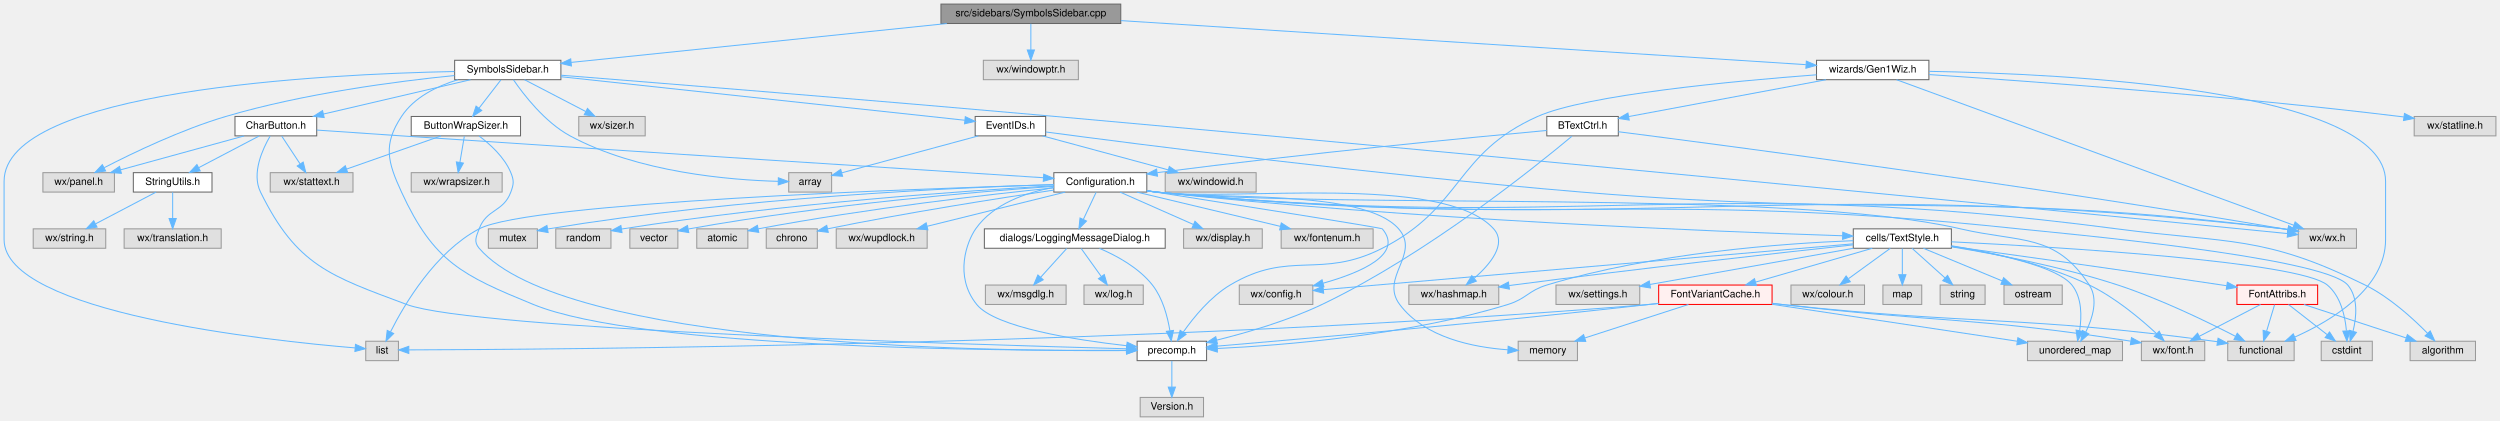
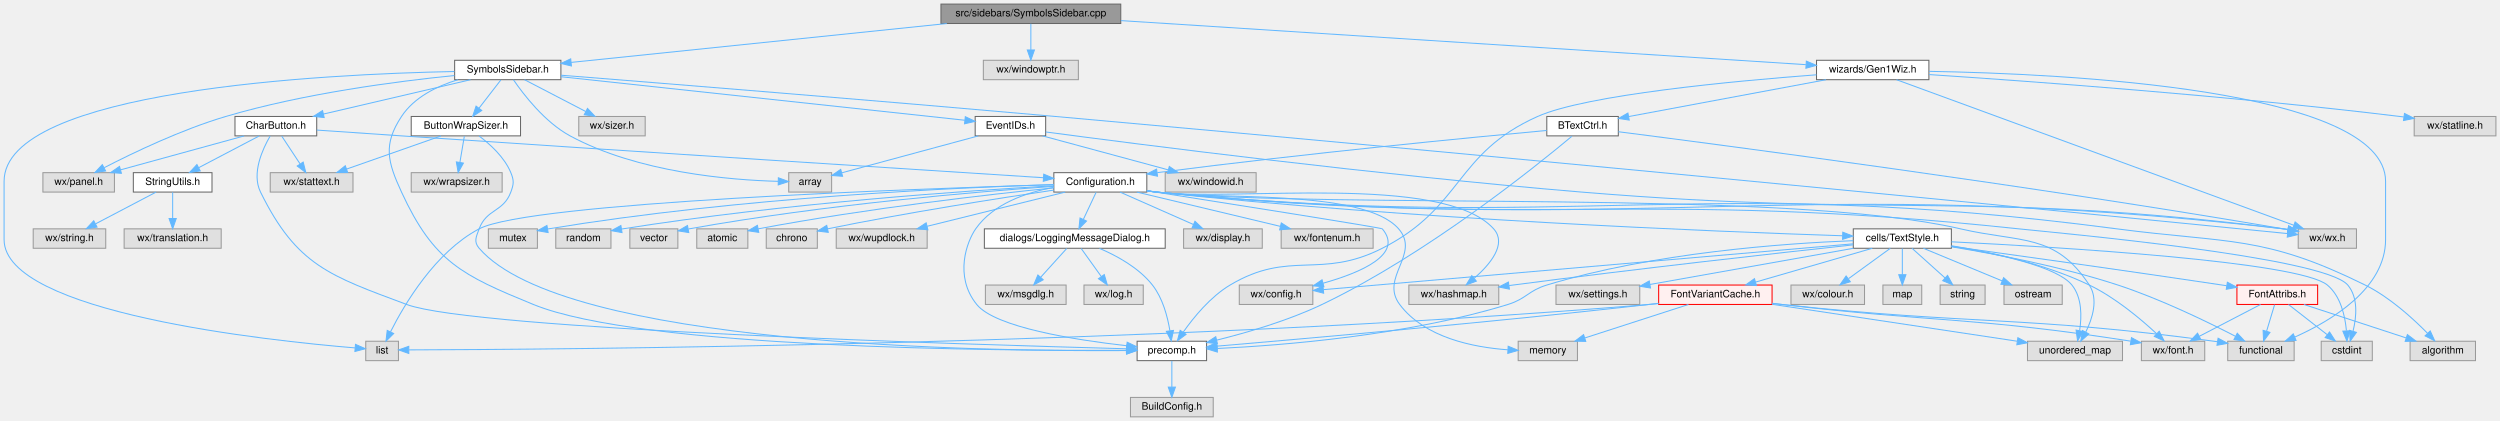
<svg xmlns="http://www.w3.org/2000/svg" xmlns:xlink="http://www.w3.org/1999/xlink" width="2447pt" height="412pt" viewBox="0.00 0.00 2447.00 412.00">
  <g id="graph0" class="graph" transform="scale(1 1) rotate(0) translate(4 408)">
    <g id="node1" class="node">
      <g id="a_node1">
        <a xlink:title="This file defines the class SymbolsSidebar.">
          <polygon fill="#999999" stroke="#666666" points="1093,-404 917,-404 917,-385 1093,-385 1093,-404" />
          <text text-anchor="middle" x="1005" y="-392" font-family="Helvetica,sans-Serif" font-size="10.00">src/sidebars/SymbolsSidebar.cpp</text>
        </a>
      </g>
    </g>
    <g id="node2" class="node">
      <g id="a_node2">
        <a xlink:href="SymbolsSidebar_8h.html" target="_top" xlink:title="This file declares the class wxMaximaFrame.">
          <polygon fill="white" stroke="#666666" points="545,-349 441,-349 441,-330 545,-330 545,-349" />
          <text text-anchor="middle" x="493" y="-337" font-family="Helvetica,sans-Serif" font-size="10.00">SymbolsSidebar.h</text>
        </a>
      </g>
    </g>
    <g id="edge1" class="edge">
      <path fill="none" stroke="#63b8ff" d="M922.74,-384.98C820.16,-374.37 647.1,-356.45 555.01,-346.92" />
      <polygon fill="#63b8ff" stroke="#63b8ff" points="555.31,-343.43 545,-345.88 554.59,-350.39 555.31,-343.43" />
    </g>
    <g id="node47" class="node">
      <g id="a_node47">
        <a xlink:title=" ">
          <polygon fill="#e0e0e0" stroke="#999999" points="1051.5,-349 958.5,-349 958.5,-330 1051.5,-330 1051.5,-349" />
          <text text-anchor="middle" x="1005" y="-337" font-family="Helvetica,sans-Serif" font-size="10.00">wx/windowptr.h</text>
        </a>
      </g>
    </g>
    <g id="edge71" class="edge">
      <path fill="none" stroke="#63b8ff" d="M1005,-384.75C1005,-377.8 1005,-367.85 1005,-359.13" />
      <polygon fill="#63b8ff" stroke="#63b8ff" points="1008.5,-359.09 1005,-349.09 1001.5,-359.09 1008.5,-359.09" />
    </g>
    <g id="node48" class="node">
      <g id="a_node48">
        <a xlink:href="Gen1Wiz_8h_source.html" target="_top" xlink:title=" ">
          <polygon fill="white" stroke="#666666" points="1884,-349 1774,-349 1774,-330 1884,-330 1884,-349" />
          <text text-anchor="middle" x="1829" y="-337" font-family="Helvetica,sans-Serif" font-size="10.00">wizards/Gen1Wiz.h</text>
        </a>
      </g>
    </g>
    <g id="edge72" class="edge">
      <path fill="none" stroke="#63b8ff" d="M1093.18,-387.83C1259.62,-377.12 1616.51,-354.17 1763.58,-344.71" />
      <polygon fill="#63b8ff" stroke="#63b8ff" points="1764.05,-348.18 1773.81,-344.05 1763.6,-341.2 1764.05,-348.18" />
    </g>
    <g id="node3" class="node">
      <g id="a_node3">
        <a xlink:href="precomp_8h_source.html" target="_top" xlink:title=" ">
          <polygon fill="white" stroke="#666666" points="1177,-74 1109,-74 1109,-55 1177,-55 1177,-74" />
          <text text-anchor="middle" x="1143" y="-62" font-family="Helvetica,sans-Serif" font-size="10.00">precomp.h</text>
        </a>
      </g>
    </g>
    <g id="edge2" class="edge">
      <path fill="none" stroke="#63b8ff" d="M444.15,-329.95C423.5,-323.65 401.38,-312.77 389,-294 370.89,-266.55 375.22,-249.86 389,-220 420.57,-151.59 448.27,-138.55 518,-110 623.28,-66.9 973.72,-64.52 1098.45,-65.1" />
      <polygon fill="#63b8ff" stroke="#63b8ff" points="1098.75,-68.6 1108.77,-65.15 1098.79,-61.6 1098.75,-68.6" />
    </g>
    <g id="node5" class="node">
      <g id="a_node5">
        <a xlink:title=" ">
          <polygon fill="#e0e0e0" stroke="#999999" points="810,-239 768,-239 768,-220 810,-220 810,-239" />
          <text text-anchor="middle" x="789" y="-227" font-family="Helvetica,sans-Serif" font-size="10.00">array</text>
        </a>
      </g>
    </g>
    <g id="edge4" class="edge">
      <path fill="none" stroke="#63b8ff" d="M498.58,-329.89C508.13,-315.93 529,-288.54 554,-275 620.23,-239.14 710.57,-231.75 757.62,-230.5" />
      <polygon fill="#63b8ff" stroke="#63b8ff" points="757.86,-233.99 767.79,-230.3 757.72,-226.99 757.86,-233.99" />
    </g>
    <g id="node6" class="node">
      <g id="a_node6">
        <a xlink:title=" ">
          <polygon fill="#e0e0e0" stroke="#999999" points="2302.5,-184 2245.5,-184 2245.5,-165 2302.5,-165 2302.5,-184" />
          <text text-anchor="middle" x="2274" y="-172" font-family="Helvetica,sans-Serif" font-size="10.00">wx/wx.h</text>
        </a>
      </g>
    </g>
    <g id="edge5" class="edge">
      <path fill="none" stroke="#63b8ff" d="M545.14,-334.38C640.97,-326.76 851.59,-309.81 1029,-294 1504.19,-251.66 2080.84,-194.7 2234.72,-179.41" />
      <polygon fill="#63b8ff" stroke="#63b8ff" points="2235.45,-182.86 2245.06,-178.38 2234.76,-175.89 2235.45,-182.86" />
    </g>
    <g id="node7" class="node">
      <g id="a_node7">
        <a xlink:href="EventIDs_8h.html" target="_top" xlink:title="This file declares the class EventIDs that contains unique IDs for many events wxMaxima needs.">
          <polygon fill="white" stroke="#666666" points="1019.5,-294 950.5,-294 950.5,-275 1019.5,-275 1019.5,-294" />
          <text text-anchor="middle" x="985" y="-282" font-family="Helvetica,sans-Serif" font-size="10.00">EventIDs.h</text>
        </a>
      </g>
    </g>
    <g id="edge6" class="edge">
      <path fill="none" stroke="#63b8ff" d="M545.19,-332.88C642.34,-322.41 849.35,-300.11 940.42,-290.3" />
      <polygon fill="#63b8ff" stroke="#63b8ff" points="940.85,-293.78 950.42,-289.22 940.1,-286.82 940.85,-293.78" />
    </g>
    <g id="node9" class="node">
      <g id="a_node9">
        <a xlink:title=" ">
          <polygon fill="#e0e0e0" stroke="#999999" points="627.5,-294 562.5,-294 562.5,-275 627.5,-275 627.5,-294" />
          <text text-anchor="middle" x="595" y="-282" font-family="Helvetica,sans-Serif" font-size="10.00">wx/sizer.h</text>
        </a>
      </g>
    </g>
    <g id="edge10" class="edge">
      <path fill="none" stroke="#63b8ff" d="M509.39,-329.98C525.57,-321.57 550.57,-308.59 569.38,-298.81" />
      <polygon fill="#63b8ff" stroke="#63b8ff" points="571.05,-301.89 578.31,-294.17 567.83,-295.68 571.05,-301.89" />
    </g>
    <g id="node10" class="node">
      <g id="a_node10">
        <a xlink:title=" ">
          <polygon fill="#e0e0e0" stroke="#999999" points="108,-239 38,-239 38,-220 108,-220 108,-239" />
          <text text-anchor="middle" x="73" y="-227" font-family="Helvetica,sans-Serif" font-size="10.00">wx/panel.h</text>
        </a>
      </g>
    </g>
    <g id="edge11" class="edge">
      <path fill="none" stroke="#63b8ff" d="M440.74,-334.08C384.57,-328.42 293.1,-316.51 217,-294 173.64,-281.17 126.16,-258.4 98.01,-243.89" />
      <polygon fill="#63b8ff" stroke="#63b8ff" points="99.38,-240.66 88.9,-239.14 96.15,-246.86 99.38,-240.66" />
    </g>
    <g id="node11" class="node">
      <g id="a_node11">
        <a xlink:href="CharButton_8h.html" target="_top" xlink:title="This file contains the definition of the class Charbutton that allows to select arbitrary unicode sym...">
          <polygon fill="white" stroke="#666666" points="306,-294 226,-294 226,-275 306,-275 306,-294" />
          <text text-anchor="middle" x="266" y="-282" font-family="Helvetica,sans-Serif" font-size="10.00">CharButton.h</text>
        </a>
      </g>
    </g>
    <g id="edge12" class="edge">
      <path fill="none" stroke="#63b8ff" d="M456.53,-329.98C417.43,-320.86 355.23,-306.33 312.61,-296.38" />
      <polygon fill="#63b8ff" stroke="#63b8ff" points="313.29,-292.95 302.76,-294.08 311.7,-299.76 313.29,-292.95" />
    </g>
    <g id="node36" class="node">
      <g id="a_node36">
        <a xlink:title=" ">
          <polygon fill="#e0e0e0" stroke="#999999" points="386,-74 354,-74 354,-55 386,-55 386,-74" />
          <text text-anchor="middle" x="370" y="-62" font-family="Helvetica,sans-Serif" font-size="10.00">list</text>
        </a>
      </g>
    </g>
    <g id="edge70" class="edge">
      <path fill="none" stroke="#63b8ff" d="M440.71,-338.01C313.83,-335.43 0,-319.98 0,-230.5 0,-230.5 0,-230.5 0,-173.5 0,-101.86 258.83,-74.51 343.53,-67.47" />
      <polygon fill="#63b8ff" stroke="#63b8ff" points="343.94,-70.95 353.62,-66.66 343.38,-63.97 343.94,-70.95" />
    </g>
    <g id="node45" class="node">
      <g id="a_node45">
        <a xlink:href="ButtonWrapSizer_8h.html" target="_top" xlink:title="This file contains the definition of the class Buttonwrapsizer that allows to select arbitrary unicod...">
          <polygon fill="white" stroke="#666666" points="505.5,-294 398.5,-294 398.5,-275 505.5,-275 505.5,-294" />
          <text text-anchor="middle" x="452" y="-282" font-family="Helvetica,sans-Serif" font-size="10.00">ButtonWrapSizer.h</text>
        </a>
      </g>
    </g>
    <g id="edge66" class="edge">
      <path fill="none" stroke="#63b8ff" d="M486.23,-329.75C480.44,-322.26 471.94,-311.28 464.86,-302.13" />
      <polygon fill="#63b8ff" stroke="#63b8ff" points="467.53,-299.86 458.64,-294.09 461.99,-304.14 467.53,-299.86" />
    </g>
    <g id="node4" class="node">
      <g id="a_node4">
        <a xlink:title=" ">
-           <polygon fill="#e0e0e0" stroke="#999999" points="1174,-19 1112,-19 1112,0 1174,0 1174,-19" />
-           <text text-anchor="middle" x="1143" y="-7" font-family="Helvetica,sans-Serif" font-size="10.00">Version.h</text>
+           <polygon fill="#e0e0e0" stroke="#999999" points="1183.5,-19 1102.5,-19 1102.5,0 1183.5,0 1183.5,-19" />
+           <text text-anchor="middle" x="1143" y="-7" font-family="Helvetica,sans-Serif" font-size="10.00">BuildConfig.h</text>
        </a>
      </g>
    </g>
    <g id="edge3" class="edge">
      <path fill="none" stroke="#63b8ff" d="M1143,-54.75C1143,-47.8 1143,-37.85 1143,-29.13" />
      <polygon fill="#63b8ff" stroke="#63b8ff" points="1146.5,-29.09 1143,-19.09 1139.5,-29.09 1146.5,-29.09" />
    </g>
    <g id="edge7" class="edge">
      <path fill="none" stroke="#63b8ff" d="M953.51,-274.98C916.87,-265.08 856.75,-248.82 820.23,-238.94" />
      <polygon fill="#63b8ff" stroke="#63b8ff" points="820.71,-235.45 810.14,-236.22 818.88,-242.21 820.71,-235.45" />
    </g>
    <g id="edge8" class="edge">
      <path fill="none" stroke="#63b8ff" d="M1019.6,-278.83C1107.2,-267.16 1344.94,-236.51 1544,-220 1848.71,-194.73 1927.59,-221.74 2231,-184 2232.46,-183.82 2233.95,-183.61 2235.45,-183.39" />
      <polygon fill="#63b8ff" stroke="#63b8ff" points="2236.12,-186.83 2245.41,-181.74 2234.97,-179.93 2236.12,-186.83" />
    </g>
    <g id="node8" class="node">
      <g id="a_node8">
        <a xlink:title=" ">
          <polygon fill="#e0e0e0" stroke="#999999" points="1225.5,-239 1136.5,-239 1136.5,-220 1225.5,-220 1225.5,-239" />
          <text text-anchor="middle" x="1181" y="-227" font-family="Helvetica,sans-Serif" font-size="10.00">wx/windowid.h</text>
        </a>
      </g>
    </g>
    <g id="edge9" class="edge">
      <path fill="none" stroke="#63b8ff" d="M1016.49,-274.98C1049.82,-265.97 1102.6,-251.7 1139.35,-241.76" />
      <polygon fill="#63b8ff" stroke="#63b8ff" points="1140.52,-245.07 1149.26,-239.08 1138.7,-238.31 1140.52,-245.07" />
    </g>
    <g id="edge13" class="edge">
      <path fill="none" stroke="#63b8ff" d="M260.44,-274.87C253.07,-262.25 241.99,-238.29 251,-220 286.42,-148.06 318.89,-138.06 394,-110 459.84,-85.4 947,-70.65 1098.31,-66.63" />
      <polygon fill="#63b8ff" stroke="#63b8ff" points="1098.7,-70.12 1108.61,-66.36 1098.52,-63.12 1098.7,-70.12" />
    </g>
    <g id="edge64" class="edge">
      <path fill="none" stroke="#63b8ff" d="M234.99,-274.98C202.17,-265.97 150.2,-251.7 114.01,-241.76" />
      <polygon fill="#63b8ff" stroke="#63b8ff" points="114.82,-238.36 104.25,-239.08 112.97,-245.11 114.82,-238.36" />
    </g>
    <g id="node12" class="node">
      <g id="a_node12">
        <a xlink:href="StringUtils_8h_source.html" target="_top" xlink:title=" ">
          <polygon fill="white" stroke="#666666" points="203.5,-239 126.5,-239 126.5,-220 203.5,-220 203.5,-239" />
          <text text-anchor="middle" x="165" y="-227" font-family="Helvetica,sans-Serif" font-size="10.00">StringUtils.h</text>
        </a>
      </g>
    </g>
    <g id="edge14" class="edge">
      <path fill="none" stroke="#63b8ff" d="M249.77,-274.98C233.82,-266.61 209.22,-253.7 190.62,-243.95" />
      <polygon fill="#63b8ff" stroke="#63b8ff" points="192,-240.72 181.52,-239.17 188.75,-246.92 192,-240.72" />
    </g>
    <g id="node15" class="node">
      <g id="a_node15">
        <a xlink:href="Configuration_8h_source.html" target="_top" xlink:title=" ">
          <polygon fill="white" stroke="#666666" points="1118.5,-239 1027.5,-239 1027.5,-220 1118.5,-220 1118.5,-239" />
          <text text-anchor="middle" x="1073" y="-227" font-family="Helvetica,sans-Serif" font-size="10.00">Configuration.h</text>
        </a>
      </g>
    </g>
    <g id="edge17" class="edge">
      <path fill="none" stroke="#63b8ff" d="M306.16,-280.68C330.19,-279.01 361.34,-276.86 389,-275 622.39,-259.34 900.64,-241.49 1017.26,-234.05" />
      <polygon fill="#63b8ff" stroke="#63b8ff" points="1017.61,-237.53 1027.37,-233.4 1017.17,-230.55 1017.61,-237.53" />
    </g>
    <g id="node44" class="node">
      <g id="a_node44">
        <a xlink:title=" ">
          <polygon fill="#e0e0e0" stroke="#999999" points="341.5,-239 260.5,-239 260.5,-220 341.5,-220 341.5,-239" />
          <text text-anchor="middle" x="301" y="-227" font-family="Helvetica,sans-Serif" font-size="10.00">wx/stattext.h</text>
        </a>
      </g>
    </g>
    <g id="edge65" class="edge">
      <path fill="none" stroke="#63b8ff" d="M271.78,-274.75C276.62,-267.42 283.68,-256.73 289.64,-247.7" />
      <polygon fill="#63b8ff" stroke="#63b8ff" points="292.74,-249.36 295.33,-239.09 286.9,-245.5 292.74,-249.36" />
    </g>
    <g id="node13" class="node">
      <g id="a_node13">
        <a xlink:title=" ">
          <polygon fill="#e0e0e0" stroke="#999999" points="99.5,-184 28.5,-184 28.5,-165 99.5,-165 99.5,-184" />
          <text text-anchor="middle" x="64" y="-172" font-family="Helvetica,sans-Serif" font-size="10.00">wx/string.h</text>
        </a>
      </g>
    </g>
    <g id="edge15" class="edge">
      <path fill="none" stroke="#63b8ff" d="M148.77,-219.98C132.82,-211.61 108.22,-198.7 89.62,-188.95" />
      <polygon fill="#63b8ff" stroke="#63b8ff" points="91,-185.72 80.52,-184.17 87.75,-191.92 91,-185.72" />
    </g>
    <g id="node14" class="node">
      <g id="a_node14">
        <a xlink:title=" ">
          <polygon fill="#e0e0e0" stroke="#999999" points="212.5,-184 117.5,-184 117.5,-165 212.5,-165 212.5,-184" />
          <text text-anchor="middle" x="165" y="-172" font-family="Helvetica,sans-Serif" font-size="10.00">wx/translation.h</text>
        </a>
      </g>
    </g>
    <g id="edge16" class="edge">
      <path fill="none" stroke="#63b8ff" d="M165,-219.75C165,-212.8 165,-202.85 165,-194.13" />
      <polygon fill="#63b8ff" stroke="#63b8ff" points="168.5,-194.09 165,-184.09 161.5,-194.09 168.5,-194.09" />
    </g>
    <g id="edge18" class="edge">
      <path fill="none" stroke="#63b8ff" d="M1027.48,-224.57C1000.45,-219.62 968.19,-208.57 951,-184 942.68,-172.11 929.41,-137.94 952,-110 970.18,-87.52 1048.27,-75.29 1098.8,-69.59" />
      <polygon fill="#63b8ff" stroke="#63b8ff" points="1099.26,-73.06 1108.82,-68.51 1098.51,-66.1 1099.26,-73.06" />
    </g>
    <g id="edge19" class="edge">
      <path fill="none" stroke="#63b8ff" d="M1118.57,-221.02C1121.75,-220.64 1124.92,-220.29 1128,-220 1616.36,-174.46 1743.69,-239.74 2231,-184 2232.46,-183.83 2233.95,-183.64 2235.46,-183.43" />
      <polygon fill="#63b8ff" stroke="#63b8ff" points="2236.11,-186.87 2245.42,-181.82 2234.99,-179.96 2236.11,-186.87" />
    </g>
    <g id="node16" class="node">
      <g id="a_node16">
        <a xlink:title=" ">
          <polygon fill="#e0e0e0" stroke="#999999" points="1281,-129 1209,-129 1209,-110 1281,-110 1281,-129" />
          <text text-anchor="middle" x="1245" y="-117" font-family="Helvetica,sans-Serif" font-size="10.00">wx/config.h</text>
        </a>
      </g>
    </g>
    <g id="edge20" class="edge">
      <path fill="none" stroke="#63b8ff" d="M1118.7,-221.32C1196.88,-209.02 1348.07,-185.1 1349,-184 1370.22,-159.09 1327.83,-141.1 1290.95,-130.76" />
      <polygon fill="#63b8ff" stroke="#63b8ff" points="1291.81,-127.37 1281.24,-128.17 1290.01,-134.13 1291.81,-127.37" />
    </g>
    <g id="node17" class="node">
      <g id="a_node17">
        <a xlink:title=" ">
          <polygon fill="#e0e0e0" stroke="#999999" points="1231.5,-184 1154.5,-184 1154.5,-165 1231.5,-165 1231.5,-184" />
          <text text-anchor="middle" x="1193" y="-172" font-family="Helvetica,sans-Serif" font-size="10.00">wx/display.h</text>
        </a>
      </g>
    </g>
    <g id="edge21" class="edge">
      <path fill="none" stroke="#63b8ff" d="M1092.28,-219.98C1111.67,-211.42 1141.81,-198.11 1164.07,-188.28" />
      <polygon fill="#63b8ff" stroke="#63b8ff" points="1165.64,-191.41 1173.37,-184.17 1162.81,-185.01 1165.64,-191.41" />
    </g>
    <g id="node18" class="node">
      <g id="a_node18">
        <a xlink:title=" ">
          <polygon fill="#e0e0e0" stroke="#999999" points="1340,-184 1250,-184 1250,-165 1340,-165 1340,-184" />
          <text text-anchor="middle" x="1295" y="-172" font-family="Helvetica,sans-Serif" font-size="10.00">wx/fontenum.h</text>
        </a>
      </g>
    </g>
    <g id="edge22" class="edge">
      <path fill="none" stroke="#63b8ff" d="M1108.67,-219.98C1146.83,-210.87 1207.47,-196.4 1249.15,-186.45" />
      <polygon fill="#63b8ff" stroke="#63b8ff" points="1250.14,-189.81 1259.05,-184.08 1248.51,-183 1250.14,-189.81" />
    </g>
    <g id="node19" class="node">
      <g id="a_node19">
        <a xlink:title=" ">
          <polygon fill="#e0e0e0" stroke="#999999" points="1463,-129 1375,-129 1375,-110 1463,-110 1463,-129" />
          <text text-anchor="middle" x="1419" y="-117" font-family="Helvetica,sans-Serif" font-size="10.00">wx/hashmap.h</text>
        </a>
      </g>
    </g>
    <g id="edge23" class="edge">
      <path fill="none" stroke="#63b8ff" d="M1118.6,-221.29C1121.78,-220.84 1124.93,-220.4 1128,-220 1201.14,-210.36 1408.75,-238.92 1458,-184 1471.31,-169.15 1454.46,-149.17 1438.94,-135.61" />
      <polygon fill="#63b8ff" stroke="#63b8ff" points="1441.05,-132.82 1431.11,-129.17 1436.6,-138.22 1441.05,-132.82" />
    </g>
    <g id="node20" class="node">
      <g id="a_node20">
        <a xlink:href="LoggingMessageDialog_8h.html" target="_top" xlink:title="This file declares a message dialog that sends its contents to the log message sink.">
          <polygon fill="white" stroke="#666666" points="1136.5,-184 959.5,-184 959.5,-165 1136.5,-165 1136.5,-184" />
          <text text-anchor="middle" x="1048" y="-172" font-family="Helvetica,sans-Serif" font-size="10.00">dialogs/LoggingMessageDialog.h</text>
        </a>
      </g>
    </g>
    <g id="edge24" class="edge">
      <path fill="none" stroke="#63b8ff" d="M1068.87,-219.75C1065.49,-212.57 1060.58,-202.18 1056.38,-193.27" />
      <polygon fill="#63b8ff" stroke="#63b8ff" points="1059.48,-191.64 1052.05,-184.09 1053.15,-194.63 1059.48,-191.64" />
    </g>
    <g id="node23" class="node">
      <g id="a_node23">
        <a xlink:href="TextStyle_8h.html" target="_top" xlink:title="This file declares everything needed for the text style system used to style all the elements on the ...">
          <polygon fill="white" stroke="#666666" points="1906,-184 1810,-184 1810,-165 1906,-165 1906,-184" />
          <text text-anchor="middle" x="1858" y="-172" font-family="Helvetica,sans-Serif" font-size="10.00">cells/TextStyle.h</text>
        </a>
      </g>
    </g>
    <g id="edge28" class="edge">
      <path fill="none" stroke="#63b8ff" d="M1118.58,-221.12C1121.76,-220.71 1124.93,-220.33 1128,-220 1376.96,-193.23 1675.55,-181.3 1799.57,-177.23" />
      <polygon fill="#63b8ff" stroke="#63b8ff" points="1799.73,-180.72 1809.61,-176.9 1799.5,-173.73 1799.73,-180.72" />
    </g>
    <g id="node30" class="node">
      <g id="a_node30">
        <a xlink:title=" ">
          <polygon fill="#e0e0e0" stroke="#999999" points="2318,-74 2268,-74 2268,-55 2318,-55 2318,-74" />
          <text text-anchor="middle" x="2293" y="-62" font-family="Helvetica,sans-Serif" font-size="10.00">cstdint</text>
        </a>
      </g>
    </g>
    <g id="edge53" class="edge">
      <path fill="none" stroke="#63b8ff" d="M1118.57,-221.06C1121.76,-220.66 1124.92,-220.3 1128,-220 1501.65,-183.27 1598.65,-223.69 1972,-184 2008.09,-180.16 2270.6,-156.74 2294,-129 2304.32,-116.76 2302.61,-97.98 2299.2,-84.02" />
      <polygon fill="#63b8ff" stroke="#63b8ff" points="2302.46,-82.68 2296.3,-74.06 2295.74,-84.64 2302.46,-82.68" />
    </g>
    <g id="node33" class="node">
      <g id="a_node33">
        <a xlink:title=" ">
          <polygon fill="#e0e0e0" stroke="#999999" points="2419,-74 2355,-74 2355,-55 2419,-55 2419,-74" />
          <text text-anchor="middle" x="2387" y="-62" font-family="Helvetica,sans-Serif" font-size="10.00">algorithm</text>
        </a>
      </g>
    </g>
    <g id="edge60" class="edge">
      <path fill="none" stroke="#63b8ff" d="M1118.57,-221.04C1121.75,-220.65 1124.92,-220.3 1128,-220 1544.17,-180.01 1653.47,-238.38 2068,-184 2177.79,-169.6 2211.74,-178.09 2311,-129 2334.93,-117.17 2357.78,-96.33 2372.07,-81.77" />
      <polygon fill="#63b8ff" stroke="#63b8ff" points="2374.71,-84.07 2379.08,-74.42 2369.64,-79.24 2374.71,-84.07" />
    </g>
    <g id="node35" class="node">
      <g id="a_node35">
        <a xlink:title=" ">
          <polygon fill="#e0e0e0" stroke="#999999" points="1540,-74 1482,-74 1482,-55 1540,-55 1540,-74" />
          <text text-anchor="middle" x="1511" y="-62" font-family="Helvetica,sans-Serif" font-size="10.00">memory</text>
        </a>
      </g>
    </g>
    <g id="edge54" class="edge">
      <path fill="none" stroke="#63b8ff" d="M1118.62,-221.44C1121.79,-220.95 1124.94,-220.47 1128,-220 1180.66,-211.93 1330,-224.16 1365,-184 1386.61,-159.2 1346.27,-136.32 1366,-110 1390.33,-77.54 1437.89,-68.03 1471.91,-65.61" />
      <polygon fill="#63b8ff" stroke="#63b8ff" points="1472.2,-69.1 1481.99,-65.07 1471.82,-62.11 1472.2,-69.1" />
    </g>
    <g id="edge58" class="edge">
      <path fill="none" stroke="#63b8ff" d="M1027.35,-227.25C894.51,-223.33 514.36,-209.95 465,-184 422.16,-161.48 391.92,-110.33 378.23,-83.19" />
      <polygon fill="#63b8ff" stroke="#63b8ff" points="381.32,-81.54 373.8,-74.07 375.02,-84.6 381.32,-81.54" />
    </g>
    <g id="node37" class="node">
      <g id="a_node37">
        <a xlink:title=" ">
          <polygon fill="#e0e0e0" stroke="#999999" points="2073.5,-74 1980.5,-74 1980.5,-55 2073.5,-55 2073.5,-74" />
          <text text-anchor="middle" x="2027" y="-62" font-family="Helvetica,sans-Serif" font-size="10.00">unordered_map</text>
        </a>
      </g>
    </g>
    <g id="edge56" class="edge">
      <path fill="none" stroke="#63b8ff" d="M1118.57,-221.07C1121.76,-220.67 1124.92,-220.31 1128,-220 1302.21,-202.61 1744.48,-223.68 1915,-184 1974.51,-170.15 2007.53,-180.12 2041,-129 2050.06,-115.17 2044.17,-96.38 2037.47,-82.83" />
      <polygon fill="#63b8ff" stroke="#63b8ff" points="2040.53,-81.13 2032.65,-74.04 2034.39,-84.49 2040.53,-81.13" />
    </g>
    <g id="node38" class="node">
      <g id="a_node38">
        <a xlink:title=" ">
          <polygon fill="#e0e0e0" stroke="#999999" points="522,-184 474,-184 474,-165 522,-165 522,-184" />
          <text text-anchor="middle" x="498" y="-172" font-family="Helvetica,sans-Serif" font-size="10.00">mutex</text>
        </a>
      </g>
    </g>
    <g id="edge55" class="edge">
      <path fill="none" stroke="#63b8ff" d="M1027.35,-227.37C935.33,-224.53 720.95,-215.06 532.16,-183.89" />
      <polygon fill="#63b8ff" stroke="#63b8ff" points="532.49,-180.4 522.05,-182.2 531.33,-187.3 532.49,-180.4" />
    </g>
    <g id="node39" class="node">
      <g id="a_node39">
        <a xlink:title=" ">
          <polygon fill="#e0e0e0" stroke="#999999" points="594,-184 540,-184 540,-165 594,-165 594,-184" />
          <text text-anchor="middle" x="567" y="-172" font-family="Helvetica,sans-Serif" font-size="10.00">random</text>
        </a>
      </g>
    </g>
    <g id="edge57" class="edge">
      <path fill="none" stroke="#63b8ff" d="M1027.47,-226.17C945.11,-221.52 765.77,-209.43 604.5,-183.84" />
      <polygon fill="#63b8ff" stroke="#63b8ff" points="604.83,-180.35 594.4,-182.22 603.72,-187.26 604.83,-180.35" />
    </g>
    <g id="node40" class="node">
      <g id="a_node40">
        <a xlink:title=" ">
          <polygon fill="#e0e0e0" stroke="#999999" points="659.5,-184 612.5,-184 612.5,-165 659.5,-165 659.5,-184" />
          <text text-anchor="middle" x="636" y="-172" font-family="Helvetica,sans-Serif" font-size="10.00">vector</text>
        </a>
      </g>
    </g>
    <g id="edge59" class="edge">
      <path fill="none" stroke="#63b8ff" d="M1027.25,-225.59C953.88,-220.46 805.24,-208.17 669.84,-183.88" />
      <polygon fill="#63b8ff" stroke="#63b8ff" points="670.17,-180.38 659.7,-182.04 668.91,-187.27 670.17,-180.38" />
    </g>
    <g id="node41" class="node">
      <g id="a_node41">
        <a xlink:title=" ">
          <polygon fill="#e0e0e0" stroke="#999999" points="728,-184 678,-184 678,-165 728,-165 728,-184" />
          <text text-anchor="middle" x="703" y="-172" font-family="Helvetica,sans-Serif" font-size="10.00">atomic</text>
        </a>
      </g>
    </g>
    <g id="edge61" class="edge">
      <path fill="none" stroke="#63b8ff" d="M1027.36,-224.11C964.38,-217.7 847.16,-204.44 738.04,-184" />
      <polygon fill="#63b8ff" stroke="#63b8ff" points="738.66,-180.56 728.18,-182.13 737.35,-187.44 738.66,-180.56" />
    </g>
    <g id="node42" class="node">
      <g id="a_node42">
        <a xlink:title=" ">
          <polygon fill="#e0e0e0" stroke="#999999" points="796,-184 746,-184 746,-165 796,-165 796,-184" />
          <text text-anchor="middle" x="771" y="-172" font-family="Helvetica,sans-Serif" font-size="10.00">chrono</text>
        </a>
      </g>
    </g>
    <g id="edge62" class="edge">
      <path fill="none" stroke="#63b8ff" d="M1027.46,-221.95C974.16,-214.04 883.35,-199.82 806,-184 805.9,-183.98 805.8,-183.96 805.7,-183.94" />
      <polygon fill="#63b8ff" stroke="#63b8ff" points="806.7,-180.58 796.19,-181.85 805.2,-187.41 806.7,-180.58" />
    </g>
    <g id="node43" class="node">
      <g id="a_node43">
        <a xlink:title=" ">
          <polygon fill="#e0e0e0" stroke="#999999" points="903.5,-184 814.5,-184 814.5,-165 903.5,-165 903.5,-184" />
          <text text-anchor="middle" x="859" y="-172" font-family="Helvetica,sans-Serif" font-size="10.00">wx/wupdlock.h</text>
        </a>
      </g>
    </g>
    <g id="edge63" class="edge">
      <path fill="none" stroke="#63b8ff" d="M1038.62,-219.98C1001.91,-210.89 943.62,-196.46 903.45,-186.51" />
      <polygon fill="#63b8ff" stroke="#63b8ff" points="904.2,-183.09 893.65,-184.08 902.52,-189.88 904.2,-183.09" />
    </g>
    <g id="edge25" class="edge">
      <path fill="none" stroke="#63b8ff" d="M1072.17,-164.89C1088.98,-157.73 1110.68,-145.95 1124,-129 1134.11,-116.13 1138.85,-97.97 1141.07,-84.36" />
      <polygon fill="#63b8ff" stroke="#63b8ff" points="1144.57,-84.59 1142.4,-74.22 1137.63,-83.68 1144.57,-84.59" />
    </g>
    <g id="node21" class="node">
      <g id="a_node21">
        <a xlink:title=" ">
          <polygon fill="#e0e0e0" stroke="#999999" points="1039.5,-129 960.5,-129 960.5,-110 1039.5,-110 1039.5,-129" />
          <text text-anchor="middle" x="1000" y="-117" font-family="Helvetica,sans-Serif" font-size="10.00">wx/msgdlg.h</text>
        </a>
      </g>
    </g>
    <g id="edge26" class="edge">
      <path fill="none" stroke="#63b8ff" d="M1040.07,-164.75C1033.15,-157.11 1022.93,-145.82 1014.55,-136.56" />
      <polygon fill="#63b8ff" stroke="#63b8ff" points="1017.09,-134.15 1007.78,-129.09 1011.9,-138.85 1017.09,-134.15" />
    </g>
    <g id="node22" class="node">
      <g id="a_node22">
        <a xlink:title=" ">
          <polygon fill="#e0e0e0" stroke="#999999" points="1115,-129 1057,-129 1057,-110 1115,-110 1115,-129" />
          <text text-anchor="middle" x="1086" y="-117" font-family="Helvetica,sans-Serif" font-size="10.00">wx/log.h</text>
        </a>
      </g>
    </g>
    <g id="edge27" class="edge">
      <path fill="none" stroke="#63b8ff" d="M1054.27,-164.75C1059.59,-157.34 1067.36,-146.5 1073.88,-137.41" />
      <polygon fill="#63b8ff" stroke="#63b8ff" points="1076.86,-139.26 1079.84,-129.09 1071.17,-135.18 1076.86,-139.26" />
    </g>
    <g id="edge29" class="edge">
      <path fill="none" stroke="#63b8ff" d="M1809.94,-172.43C1741.81,-169.77 1613.87,-160.61 1510,-129 1491.94,-123.5 1490.04,-115.56 1472,-110 1373.39,-79.6 1251.79,-69.96 1187.59,-66.9" />
      <polygon fill="#63b8ff" stroke="#63b8ff" points="1187.56,-63.4 1177.42,-66.45 1187.25,-70.39 1187.56,-63.4" />
    </g>
    <g id="edge35" class="edge">
      <path fill="none" stroke="#63b8ff" d="M1809.9,-169.34C1694.81,-159.39 1404.73,-134.31 1291.39,-124.51" />
      <polygon fill="#63b8ff" stroke="#63b8ff" points="1291.57,-121.01 1281.3,-123.64 1290.97,-127.99 1291.57,-121.01" />
    </g>
    <g id="edge32" class="edge">
      <path fill="none" stroke="#63b8ff" d="M1809.83,-168.33C1737.48,-160.46 1596.51,-144.73 1477,-129 1475.72,-128.83 1474.43,-128.66 1473.13,-128.48" />
      <polygon fill="#63b8ff" stroke="#63b8ff" points="1473.38,-124.99 1463,-127.09 1472.43,-131.92 1473.38,-124.99" />
    </g>
    <g id="node24" class="node">
      <g id="a_node24">
        <a xlink:title=" ">
          <polygon fill="#e0e0e0" stroke="#999999" points="1821,-129 1749,-129 1749,-110 1821,-110 1821,-129" />
          <text text-anchor="middle" x="1785" y="-117" font-family="Helvetica,sans-Serif" font-size="10.00">wx/colour.h</text>
        </a>
      </g>
    </g>
    <g id="edge30" class="edge">
      <path fill="none" stroke="#63b8ff" d="M1846.27,-164.98C1835.27,-157 1818.58,-144.88 1805.4,-135.31" />
      <polygon fill="#63b8ff" stroke="#63b8ff" points="1807.09,-132.21 1796.94,-129.17 1802.98,-137.88 1807.09,-132.21" />
    </g>
    <g id="node25" class="node">
      <g id="a_node25">
        <a xlink:title=" ">
          <polygon fill="#e0e0e0" stroke="#999999" points="1877,-129 1839,-129 1839,-110 1877,-110 1877,-129" />
          <text text-anchor="middle" x="1858" y="-117" font-family="Helvetica,sans-Serif" font-size="10.00">map</text>
        </a>
      </g>
    </g>
    <g id="edge31" class="edge">
      <path fill="none" stroke="#63b8ff" d="M1858,-164.75C1858,-157.8 1858,-147.85 1858,-139.13" />
      <polygon fill="#63b8ff" stroke="#63b8ff" points="1861.5,-139.09 1858,-129.09 1854.5,-139.09 1861.5,-139.09" />
    </g>
    <g id="node26" class="node">
      <g id="a_node26">
        <a xlink:title=" ">
          <polygon fill="#e0e0e0" stroke="#999999" points="1939,-129 1895,-129 1895,-110 1939,-110 1939,-129" />
          <text text-anchor="middle" x="1917" y="-117" font-family="Helvetica,sans-Serif" font-size="10.00">string</text>
        </a>
      </g>
    </g>
    <g id="edge33" class="edge">
      <path fill="none" stroke="#63b8ff" d="M1867.48,-164.98C1876.2,-157.15 1889.34,-145.34 1899.9,-135.86" />
      <polygon fill="#63b8ff" stroke="#63b8ff" points="1902.25,-138.46 1907.35,-129.17 1897.57,-133.25 1902.25,-138.46" />
    </g>
    <g id="node27" class="node">
      <g id="a_node27">
        <a xlink:title=" ">
          <polygon fill="#e0e0e0" stroke="#999999" points="2014.5,-129 1957.5,-129 1957.5,-110 2014.5,-110 2014.5,-129" />
          <text text-anchor="middle" x="1986" y="-117" font-family="Helvetica,sans-Serif" font-size="10.00">ostream</text>
        </a>
      </g>
    </g>
    <g id="edge34" class="edge">
      <path fill="none" stroke="#63b8ff" d="M1878.57,-164.98C1899.43,-156.34 1931.97,-142.87 1955.77,-133.02" />
      <polygon fill="#63b8ff" stroke="#63b8ff" points="1957.16,-136.23 1965.06,-129.17 1954.48,-129.76 1957.16,-136.23" />
    </g>
    <g id="node28" class="node">
      <g id="a_node28">
        <a xlink:title=" ">
          <polygon fill="#e0e0e0" stroke="#999999" points="2154,-74 2092,-74 2092,-55 2154,-55 2154,-74" />
          <text text-anchor="middle" x="2123" y="-62" font-family="Helvetica,sans-Serif" font-size="10.00">wx/font.h</text>
        </a>
      </g>
    </g>
    <g id="edge36" class="edge">
      <path fill="none" stroke="#63b8ff" d="M1906.11,-167.45C1944.15,-161.35 1997.84,-149.78 2041,-129 2066.42,-116.76 2091.44,-95.72 2107.03,-81.23" />
      <polygon fill="#63b8ff" stroke="#63b8ff" points="2109.44,-83.76 2114.27,-74.33 2104.62,-78.69 2109.44,-83.76" />
    </g>
    <g id="node29" class="node">
      <g id="a_node29">
        <a xlink:title=" ">
          <polygon fill="#e0e0e0" stroke="#999999" points="1601,-129 1519,-129 1519,-110 1601,-110 1601,-129" />
          <text text-anchor="middle" x="1560" y="-117" font-family="Helvetica,sans-Serif" font-size="10.00">wx/settings.h</text>
        </a>
      </g>
    </g>
    <g id="edge37" class="edge">
      <path fill="none" stroke="#63b8ff" d="M1810.12,-164.98C1755.6,-155.29 1666.88,-139.51 1611.07,-129.58" />
      <polygon fill="#63b8ff" stroke="#63b8ff" points="1611.5,-126.11 1601.04,-127.8 1610.28,-133 1611.5,-126.11" />
    </g>
    <g id="edge38" class="edge">
      <path fill="none" stroke="#63b8ff" d="M1906.16,-171.32C2009.66,-166.21 2246.17,-152.12 2274,-129 2286.99,-118.21 2291.33,-98.92 2292.67,-84.42" />
      <polygon fill="#63b8ff" stroke="#63b8ff" points="2296.18,-84.25 2293.21,-74.08 2289.19,-83.88 2296.18,-84.25" />
    </g>
    <g id="node31" class="node">
      <g id="a_node31">
        <a xlink:title=" ">
          <polygon fill="#e0e0e0" stroke="#999999" points="2241.5,-74 2176.5,-74 2176.5,-55 2241.5,-55 2241.5,-74" />
          <text text-anchor="middle" x="2209" y="-62" font-family="Helvetica,sans-Serif" font-size="10.00">functional</text>
        </a>
      </g>
    </g>
    <g id="edge39" class="edge">
      <path fill="none" stroke="#63b8ff" d="M1906.13,-166.42C1949.41,-159.34 2014.39,-146.9 2069,-129 2110.74,-115.31 2156.68,-92.98 2184.17,-78.77" />
      <polygon fill="#63b8ff" stroke="#63b8ff" points="2185.84,-81.85 2193.08,-74.11 2182.6,-75.64 2185.84,-81.85" />
    </g>
    <g id="node32" class="node">
      <g id="a_node32">
        <a xlink:href="FontAttribs_8h_source.html" target="_top" xlink:title=" ">
          <polygon fill="#fff0f0" stroke="red" points="2264.5,-129 2185.5,-129 2185.5,-110 2264.5,-110 2264.5,-129" />
          <text text-anchor="middle" x="2225" y="-117" font-family="Helvetica,sans-Serif" font-size="10.00">FontAttribs.h</text>
        </a>
      </g>
    </g>
    <g id="edge40" class="edge">
      <path fill="none" stroke="#63b8ff" d="M1906.02,-166.9C1967.48,-158.4 2077.23,-143.05 2171,-129 2172.47,-128.78 2173.96,-128.56 2175.46,-128.33" />
      <polygon fill="#63b8ff" stroke="#63b8ff" points="2176.14,-131.76 2185.49,-126.79 2175.08,-124.85 2176.14,-131.76" />
    </g>
    <g id="node34" class="node">
      <g id="a_node34">
        <a xlink:href="FontVariantCache_8h.html" target="_top" xlink:title="This file implements the wxFont cache system.">
          <polygon fill="#fff0f0" stroke="red" points="1730.5,-129 1619.5,-129 1619.5,-110 1730.5,-110 1730.5,-129" />
          <text text-anchor="middle" x="1675" y="-117" font-family="Helvetica,sans-Serif" font-size="10.00">FontVariantCache.h</text>
        </a>
      </g>
    </g>
    <g id="edge45" class="edge">
      <path fill="none" stroke="#63b8ff" d="M1828.6,-164.98C1797.61,-156.01 1748.62,-141.82 1714.33,-131.89" />
      <polygon fill="#63b8ff" stroke="#63b8ff" points="1715.21,-128.5 1704.63,-129.08 1713.26,-135.23 1715.21,-128.5" />
    </g>
    <g id="edge52" class="edge">
      <path fill="none" stroke="#63b8ff" d="M1906.27,-166.93C1949.82,-159.93 2009.26,-147.3 2024,-129 2033.94,-116.66 2033.67,-98.18 2031.52,-84.33" />
      <polygon fill="#63b8ff" stroke="#63b8ff" points="2034.94,-83.55 2029.55,-74.43 2028.07,-84.92 2034.94,-83.55" />
    </g>
    <g id="edge41" class="edge">
      <path fill="none" stroke="#63b8ff" d="M2208.61,-109.98C2192.43,-101.57 2167.43,-88.59 2148.62,-78.81" />
      <polygon fill="#63b8ff" stroke="#63b8ff" points="2150.17,-75.68 2139.69,-74.17 2146.95,-81.89 2150.17,-75.68" />
    </g>
    <g id="edge43" class="edge">
      <path fill="none" stroke="#63b8ff" d="M2235.93,-109.98C2246.08,-102.07 2261.42,-90.11 2273.65,-80.58" />
      <polygon fill="#63b8ff" stroke="#63b8ff" points="2276.14,-83.08 2281.88,-74.17 2271.84,-77.56 2276.14,-83.08" />
    </g>
    <g id="edge44" class="edge">
      <path fill="none" stroke="#63b8ff" d="M2222.36,-109.75C2220.24,-102.72 2217.19,-92.62 2214.54,-83.84" />
      <polygon fill="#63b8ff" stroke="#63b8ff" points="2217.83,-82.65 2211.59,-74.09 2211.13,-84.67 2217.83,-82.65" />
    </g>
    <g id="edge42" class="edge">
      <path fill="none" stroke="#63b8ff" d="M2251.03,-109.98C2278.11,-101.13 2320.71,-87.19 2351.01,-77.28" />
      <polygon fill="#63b8ff" stroke="#63b8ff" points="2352.35,-80.52 2360.77,-74.08 2350.18,-73.87 2352.35,-80.52" />
    </g>
    <g id="edge46" class="edge">
      <path fill="none" stroke="#63b8ff" d="M1619.35,-111.09C1616.19,-110.71 1613.05,-110.35 1610,-110 1454.78,-92.46 1270.01,-76.22 1187.1,-69.18" />
      <polygon fill="#63b8ff" stroke="#63b8ff" points="1187.29,-65.69 1177.03,-68.33 1186.7,-72.66 1187.29,-65.69" />
    </g>
    <g id="edge48" class="edge">
      <path fill="none" stroke="#63b8ff" d="M1730.66,-111.13C1733.82,-110.74 1736.95,-110.36 1740,-110 1888.96,-92.45 1929.86,-97.72 2081.47,-74.09" />
      <polygon fill="#63b8ff" stroke="#63b8ff" points="2082.28,-77.51 2091.62,-72.49 2081.19,-70.59 2082.28,-77.51" />
    </g>
    <g id="edge49" class="edge">
      <path fill="none" stroke="#63b8ff" d="M1730.65,-111.05C1733.81,-110.68 1736.94,-110.33 1740,-110 1927.59,-89.76 1976.01,-99.17 2163,-74 2164.09,-73.85 2165.19,-73.7 2166.3,-73.54" />
      <polygon fill="#63b8ff" stroke="#63b8ff" points="2167.07,-76.96 2176.4,-71.93 2165.97,-70.05 2167.07,-76.96" />
    </g>
    <g id="edge47" class="edge">
      <path fill="none" stroke="#63b8ff" d="M1648.65,-109.98C1621.24,-101.13 1578.11,-87.19 1547.44,-77.28" />
      <polygon fill="#63b8ff" stroke="#63b8ff" points="1548.15,-73.83 1537.56,-74.08 1546,-80.49 1548.15,-73.83" />
    </g>
    <g id="edge50" class="edge">
      <path fill="none" stroke="#63b8ff" d="M1619.37,-110.87C1616.2,-110.55 1613.06,-110.25 1610,-110 1123.97,-69.59 527.77,-65.85 396.4,-65.53" />
      <polygon fill="#63b8ff" stroke="#63b8ff" points="396.12,-62.03 386.12,-65.51 396.11,-69.03 396.12,-62.03" />
    </g>
    <g id="edge51" class="edge">
      <path fill="none" stroke="#63b8ff" d="M1730.78,-110.1C1796.28,-100.24 1904.36,-83.97 1970.27,-74.04" />
      <polygon fill="#63b8ff" stroke="#63b8ff" points="1971.11,-77.45 1980.48,-72.5 1970.07,-70.53 1971.11,-77.45" />
    </g>
    <g id="edge68" class="edge">
      <path fill="none" stroke="#63b8ff" d="M464.78,-275C475.39,-267.1 489.72,-254.27 496,-239 499.21,-231.19 498.94,-227.92 496,-220 488.65,-200.21 472.35,-203.79 465,-184 462.06,-176.08 459.48,-171.39 465,-165 547.72,-69.26 961.06,-63.92 1098.49,-64.86" />
      <polygon fill="#63b8ff" stroke="#63b8ff" points="1098.63,-68.36 1108.66,-64.94 1098.69,-61.36 1098.63,-68.36" />
    </g>
    <g id="edge67" class="edge">
      <path fill="none" stroke="#63b8ff" d="M427.74,-274.98C402.68,-266.19 363.37,-252.39 335.17,-242.49" />
      <polygon fill="#63b8ff" stroke="#63b8ff" points="336.3,-239.18 325.7,-239.17 333.98,-245.78 336.3,-239.18" />
    </g>
    <g id="node46" class="node">
      <g id="a_node46">
        <a xlink:title=" ">
          <polygon fill="#e0e0e0" stroke="#999999" points="487.5,-239 398.5,-239 398.5,-220 487.5,-220 487.5,-239" />
          <text text-anchor="middle" x="443" y="-227" font-family="Helvetica,sans-Serif" font-size="10.00">wx/wrapsizer.h</text>
        </a>
      </g>
    </g>
    <g id="edge69" class="edge">
      <path fill="none" stroke="#63b8ff" d="M450.51,-274.75C449.33,-267.8 447.64,-257.85 446.16,-249.13" />
      <polygon fill="#63b8ff" stroke="#63b8ff" points="449.58,-248.36 444.46,-239.09 442.68,-249.53 449.58,-248.36" />
    </g>
    <g id="edge73" class="edge">
      <path fill="none" stroke="#63b8ff" d="M1773.93,-334.78C1693.6,-328.73 1548.63,-315.23 1501,-294 1420.07,-257.93 1427.98,-205.16 1349,-165 1288.27,-134.12 1258.5,-163.92 1200,-129 1180.8,-117.54 1164.43,-97.52 1154.22,-83.02" />
      <polygon fill="#63b8ff" stroke="#63b8ff" points="1156.93,-80.77 1148.44,-74.43 1151.12,-84.68 1156.93,-80.77" />
    </g>
    <g id="edge74" class="edge">
      <path fill="none" stroke="#63b8ff" d="M1852.3,-329.97C1926.18,-302.9 2155.41,-218.94 2241.17,-187.53" />
      <polygon fill="#63b8ff" stroke="#63b8ff" points="2242.48,-190.77 2250.66,-184.05 2240.07,-184.2 2242.48,-190.77" />
    </g>
    <g id="edge76" class="edge">
      <path fill="none" stroke="#63b8ff" d="M1884.16,-338.17C2014.56,-335.91 2331,-321.1 2331,-230.5 2331,-230.5 2331,-230.5 2331,-173.5 2331,-125.85 2278.18,-94.15 2242.05,-78.04" />
      <polygon fill="#63b8ff" stroke="#63b8ff" points="2243.38,-74.8 2232.81,-74.09 2240.63,-81.24 2243.38,-74.8" />
    </g>
    <g id="node49" class="node">
      <g id="a_node49">
        <a xlink:title=" ">
          <polygon fill="#e0e0e0" stroke="#999999" points="2439,-294 2359,-294 2359,-275 2439,-275 2439,-294" />
          <text text-anchor="middle" x="2399" y="-282" font-family="Helvetica,sans-Serif" font-size="10.00">wx/statline.h</text>
        </a>
      </g>
    </g>
    <g id="edge75" class="edge">
      <path fill="none" stroke="#63b8ff" d="M1884.12,-335.02C1978.63,-328.77 2177.64,-314.36 2345,-294 2346.27,-293.85 2347.56,-293.68 2348.86,-293.52" />
      <polygon fill="#63b8ff" stroke="#63b8ff" points="2349.51,-296.96 2358.94,-292.13 2348.55,-290.02 2349.51,-296.96" />
    </g>
    <g id="node50" class="node">
      <g id="a_node50">
        <a xlink:href="BTextCtrl_8h_source.html" target="_top" xlink:title=" ">
          <polygon fill="white" stroke="#666666" points="1580,-294 1510,-294 1510,-275 1580,-275 1580,-294" />
          <text text-anchor="middle" x="1545" y="-282" font-family="Helvetica,sans-Serif" font-size="10.00">BTextCtrl.h</text>
        </a>
      </g>
    </g>
    <g id="edge77" class="edge">
      <path fill="none" stroke="#63b8ff" d="M1783.37,-329.98C1730.3,-320.08 1643.24,-303.83 1590.31,-293.96" />
      <polygon fill="#63b8ff" stroke="#63b8ff" points="1590.67,-290.46 1580.2,-292.07 1589.39,-297.34 1590.67,-290.46" />
    </g>
    <g id="edge78" class="edge">
      <path fill="none" stroke="#63b8ff" d="M1534.54,-274.62C1501.1,-246.63 1392.91,-159.17 1290,-110 1256.82,-94.15 1216.73,-82.46 1186.8,-75.05" />
      <polygon fill="#63b8ff" stroke="#63b8ff" points="1187.61,-71.65 1177.06,-72.7 1185.97,-78.45 1187.61,-71.65" />
    </g>
    <g id="edge79" class="edge">
      <path fill="none" stroke="#63b8ff" d="M1580.08,-279.06C1681.3,-266.1 1982.5,-226.55 2231,-184 2232.45,-183.75 2233.93,-183.49 2235.43,-183.22" />
      <polygon fill="#63b8ff" stroke="#63b8ff" points="2236.17,-186.65 2245.36,-181.37 2234.88,-179.76 2236.17,-186.65" />
    </g>
    <g id="edge80" class="edge">
      <path fill="none" stroke="#63b8ff" d="M1509.79,-280.31C1439.52,-273.81 1276.67,-258.15 1128.77,-239.04" />
      <polygon fill="#63b8ff" stroke="#63b8ff" points="1128.96,-235.53 1118.59,-237.72 1128.06,-242.48 1128.96,-235.53" />
    </g>
  </g>
</svg>
